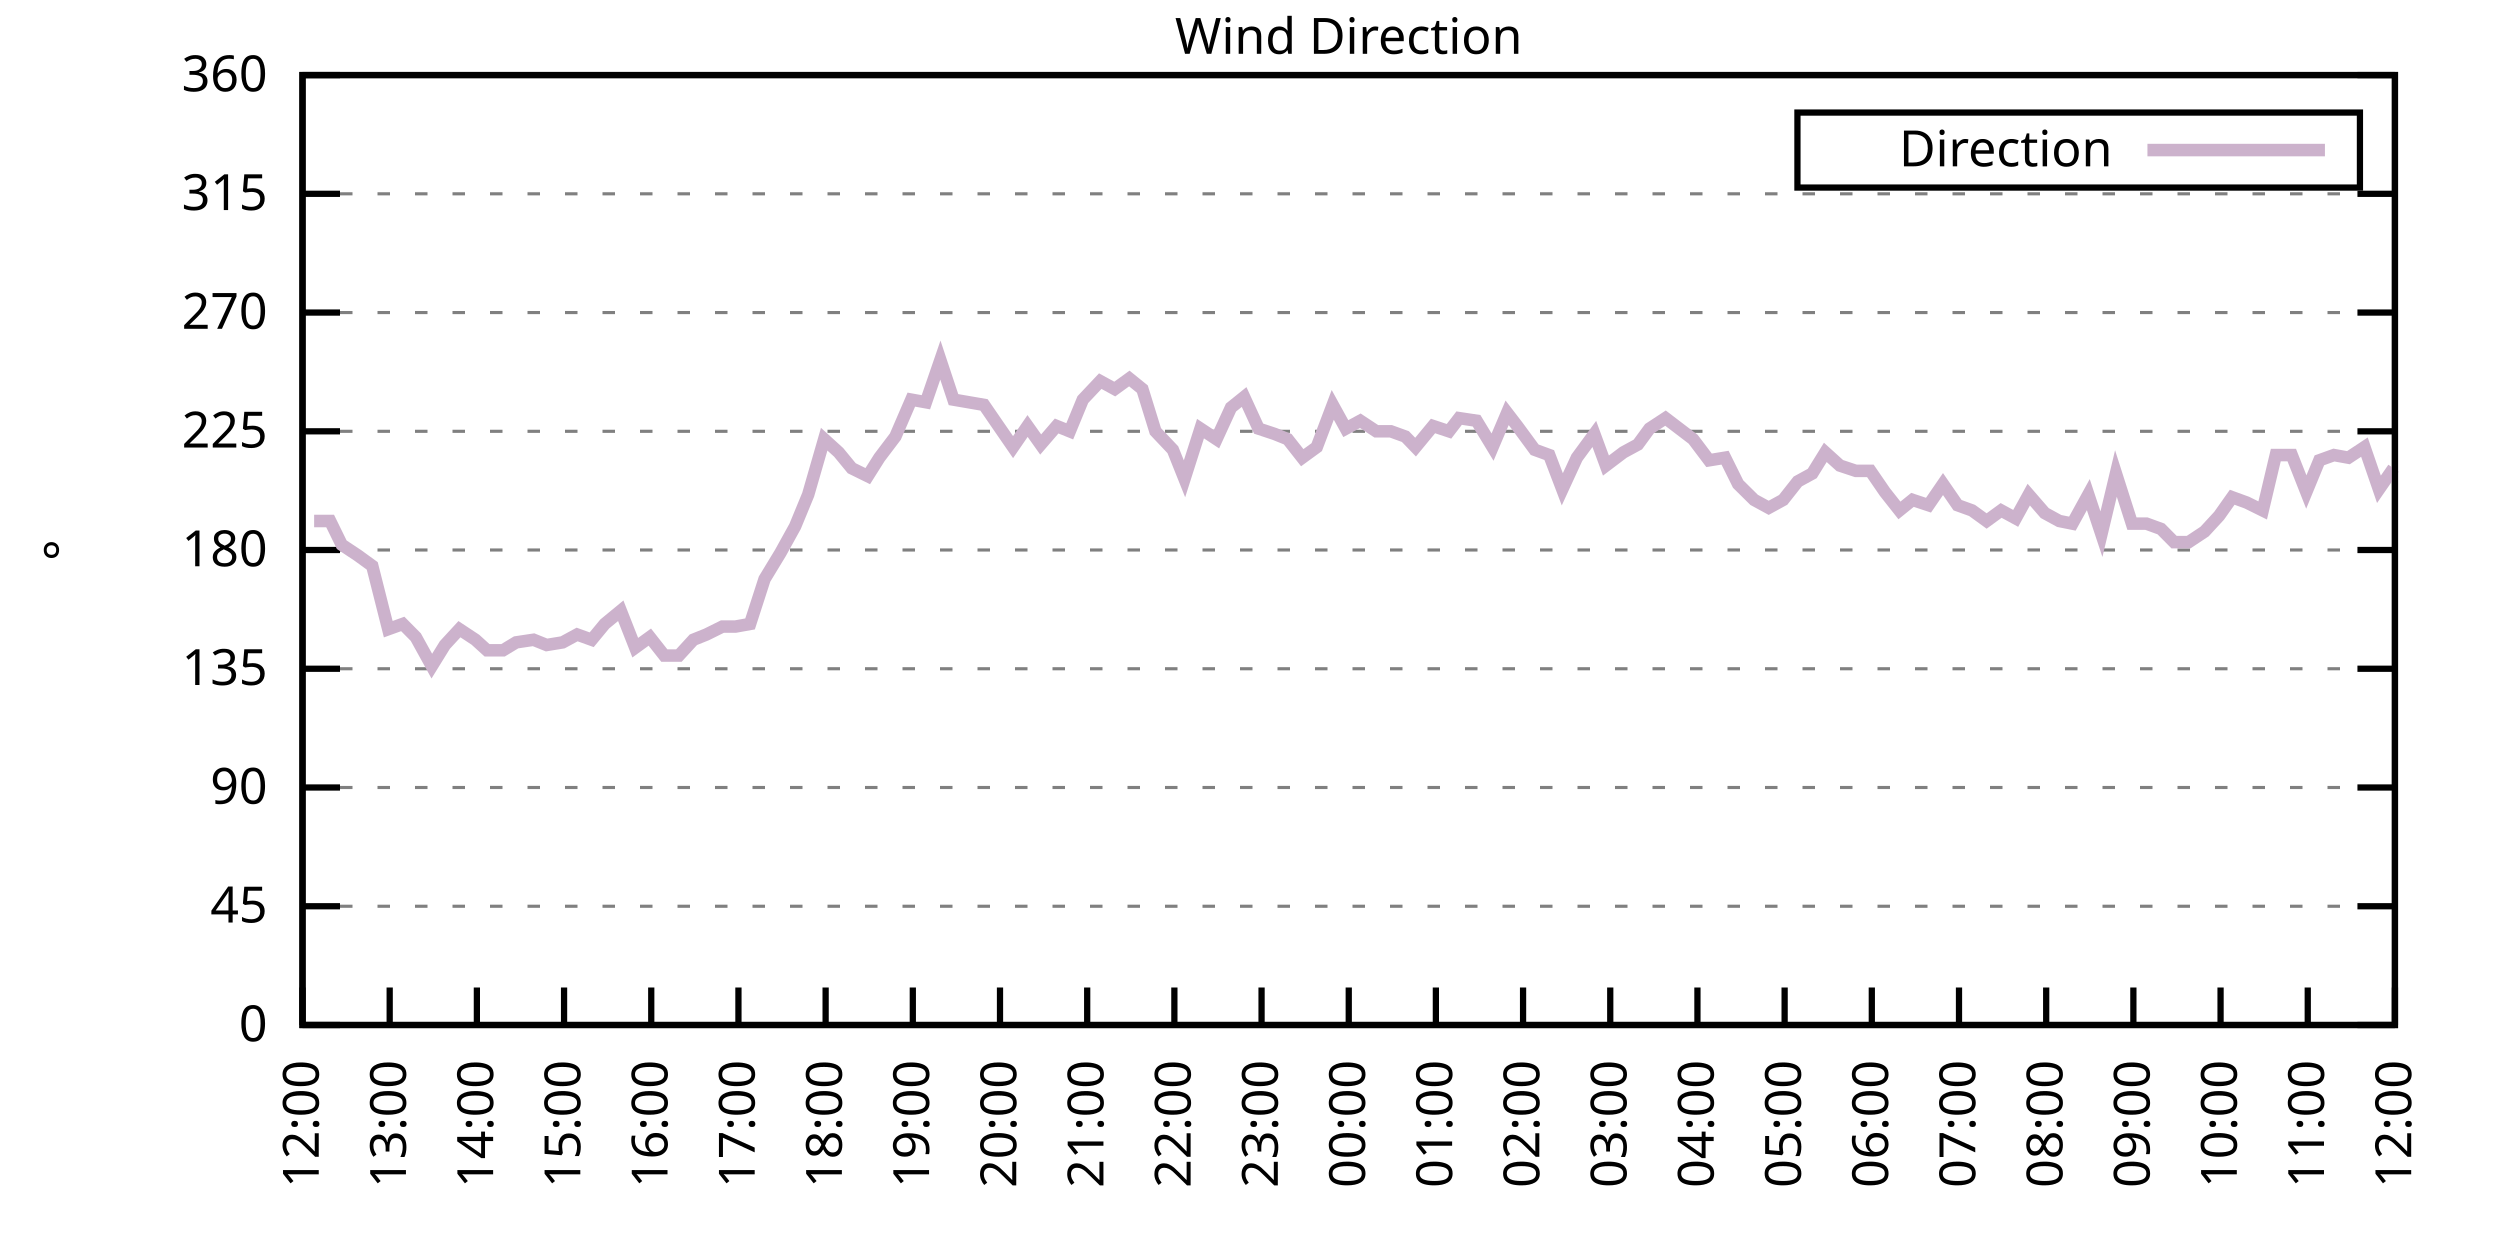
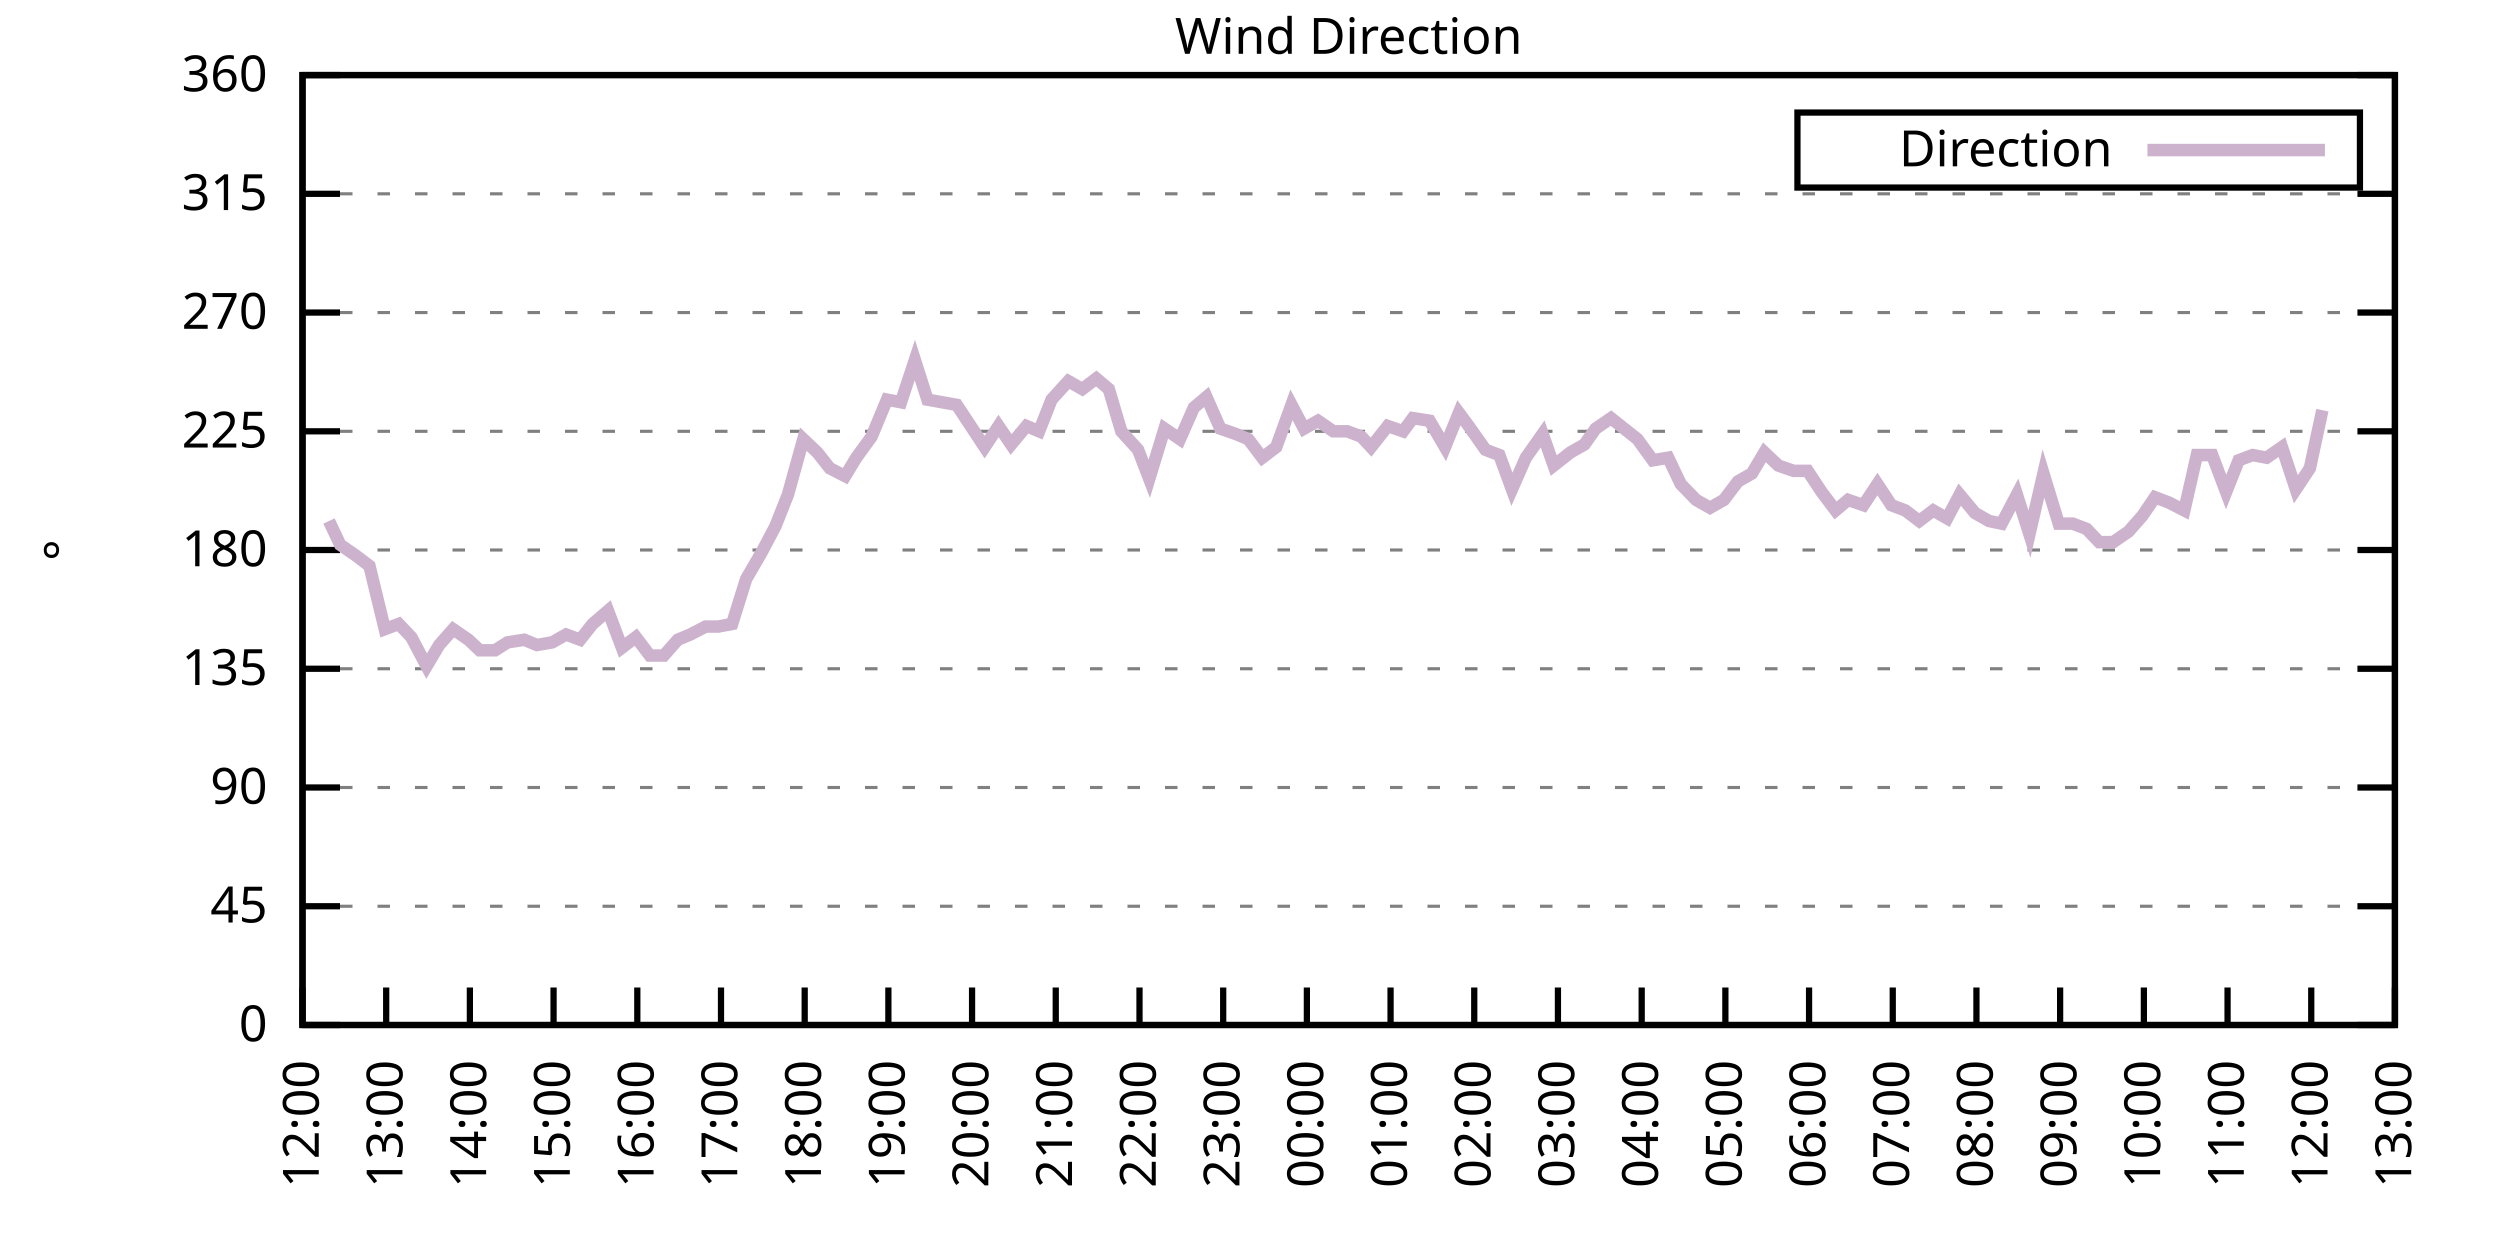
<svg xmlns="http://www.w3.org/2000/svg" xmlns:xlink="http://www.w3.org/1999/xlink" width="400" height="200" viewBox="0 0 400 200">
  <g id="gnuplot_canvas">
    <rect x="0" y="0" width="400" height="200" fill="none" />
    <defs>
      <circle id="gpDot" r="0.5" stroke-width="0.5" stroke="currentColor" />
      <path id="gpPt0" stroke-width="0.333" stroke="currentColor" d="M-1,0 h2 M0,-1 v2" />
      <path id="gpPt1" stroke-width="0.333" stroke="currentColor" d="M-1,-1 L1,1 M1,-1 L-1,1" />
      <path id="gpPt2" stroke-width="0.333" stroke="currentColor" d="M-1,0 L1,0 M0,-1 L0,1 M-1,-1 L1,1 M-1,1 L1,-1" />
      <rect id="gpPt3" stroke-width="0.333" stroke="currentColor" x="-1" y="-1" width="2" height="2" />
      <rect id="gpPt4" stroke-width="0.333" stroke="currentColor" fill="currentColor" x="-1" y="-1" width="2" height="2" />
      <circle id="gpPt5" stroke-width="0.333" stroke="currentColor" cx="0" cy="0" r="1" />
      <use xlink:href="#gpPt5" id="gpPt6" fill="currentColor" stroke="none" />
      <path id="gpPt7" stroke-width="0.333" stroke="currentColor" d="M0,-1.33 L-1.33,0.67 L1.33,0.67 z" />
      <use xlink:href="#gpPt7" id="gpPt8" fill="currentColor" stroke="none" />
      <use xlink:href="#gpPt7" id="gpPt9" stroke="currentColor" transform="rotate(180)" />
      <use xlink:href="#gpPt9" id="gpPt10" fill="currentColor" stroke="none" />
      <use xlink:href="#gpPt3" id="gpPt11" stroke="currentColor" transform="rotate(45)" />
      <use xlink:href="#gpPt11" id="gpPt12" fill="currentColor" stroke="none" />
      <path id="gpPt13" stroke-width="0.333" stroke="currentColor" d="M0,1.330 L1.265,0.411 L0.782,-1.067 L-0.782,-1.076 L-1.265,0.411 z" />
      <use xlink:href="#gpPt13" id="gpPt14" fill="currentColor" stroke="none" />
      <filter id="textbox" filterUnits="objectBoundingBox" x="0" y="0" height="1" width="1">
        <feFlood flood-color="white" flood-opacity="1" result="bgnd" />
        <feComposite in="SourceGraphic" in2="bgnd" operator="atop" />
      </filter>
      <filter id="greybox" filterUnits="objectBoundingBox" x="0" y="0" height="1" width="1">
        <feFlood flood-color="lightgrey" flood-opacity="1" result="grey" />
        <feComposite in="SourceGraphic" in2="grey" operator="atop" />
      </filter>
    </defs>
    <g fill="none" color="white" stroke="currentColor" stroke-width="1.00" stroke-linecap="butt" stroke-linejoin="miter">
</g>
    <g fill="none" color="black" stroke="currentColor" stroke-width="1.00" stroke-linecap="butt" stroke-linejoin="miter">
      <g stroke="none" shape-rendering="crispEdges">
        <polygon fill="rgb(255, 255, 255)" points="48.40,164.00 383.18,164.00 383.18,12.02 48.40,12.02 " />
      </g>
    </g>
    <g fill="none" color="black" stroke="currentColor" stroke-width="1.00" stroke-linecap="butt" stroke-linejoin="miter">
</g>
    <g fill="none" color="black" stroke="black" stroke-width="0.50" stroke-linecap="butt" stroke-linejoin="miter">
</g>
    <g fill="none" color="gray" stroke="currentColor" stroke-width="0.50" stroke-linecap="butt" stroke-linejoin="miter">
      <path stroke="gray" stroke-dasharray="2,4" class="gridline" d="M48.40,164.00 L383.19,164.00  " />
    </g>
    <g fill="none" color="gray" stroke="gray" stroke-width="1.00" stroke-linecap="butt" stroke-linejoin="miter">
</g>
    <g fill="none" color="black" stroke="currentColor" stroke-width="1.00" stroke-linecap="butt" stroke-linejoin="miter">
      <path stroke="black" d="M48.40,164.00 L54.40,164.00 M383.19,164.00 L377.19,164.00  " />
      <g transform="translate(42.80,166.60)" stroke="none" fill="black" font-family="Sans" font-size="8.00" text-anchor="end">
        <text>
          <tspan font-family="Sans"> 0</tspan>
        </text>
      </g>
    </g>
    <g fill="none" color="black" stroke="currentColor" stroke-width="1.00" stroke-linecap="butt" stroke-linejoin="miter">
</g>
    <g fill="none" color="black" stroke="black" stroke-width="0.50" stroke-linecap="butt" stroke-linejoin="miter">
</g>
    <g fill="none" color="gray" stroke="currentColor" stroke-width="0.50" stroke-linecap="butt" stroke-linejoin="miter">
      <path stroke="gray" stroke-dasharray="2,4" class="gridline" d="M48.40,145.00 L383.19,145.00  " />
    </g>
    <g fill="none" color="gray" stroke="gray" stroke-width="1.00" stroke-linecap="butt" stroke-linejoin="miter">
</g>
    <g fill="none" color="black" stroke="currentColor" stroke-width="1.00" stroke-linecap="butt" stroke-linejoin="miter">
      <path stroke="black" d="M48.40,145.00 L54.40,145.00 M383.19,145.00 L377.19,145.00  " />
      <g transform="translate(42.80,147.60)" stroke="none" fill="black" font-family="Sans" font-size="8.00" text-anchor="end">
        <text>
          <tspan font-family="Sans"> 45</tspan>
        </text>
      </g>
    </g>
    <g fill="none" color="black" stroke="currentColor" stroke-width="1.00" stroke-linecap="butt" stroke-linejoin="miter">
</g>
    <g fill="none" color="black" stroke="black" stroke-width="0.50" stroke-linecap="butt" stroke-linejoin="miter">
</g>
    <g fill="none" color="gray" stroke="currentColor" stroke-width="0.50" stroke-linecap="butt" stroke-linejoin="miter">
      <path stroke="gray" stroke-dasharray="2,4" class="gridline" d="M48.40,126.00 L383.19,126.00  " />
    </g>
    <g fill="none" color="gray" stroke="gray" stroke-width="1.00" stroke-linecap="butt" stroke-linejoin="miter">
</g>
    <g fill="none" color="black" stroke="currentColor" stroke-width="1.00" stroke-linecap="butt" stroke-linejoin="miter">
      <path stroke="black" d="M48.40,126.00 L54.40,126.00 M383.19,126.00 L377.19,126.00  " />
      <g transform="translate(42.80,128.60)" stroke="none" fill="black" font-family="Sans" font-size="8.00" text-anchor="end">
        <text>
          <tspan font-family="Sans"> 90</tspan>
        </text>
      </g>
    </g>
    <g fill="none" color="black" stroke="currentColor" stroke-width="1.00" stroke-linecap="butt" stroke-linejoin="miter">
</g>
    <g fill="none" color="black" stroke="black" stroke-width="0.50" stroke-linecap="butt" stroke-linejoin="miter">
</g>
    <g fill="none" color="gray" stroke="currentColor" stroke-width="0.50" stroke-linecap="butt" stroke-linejoin="miter">
      <path stroke="gray" stroke-dasharray="2,4" class="gridline" d="M48.40,107.00 L383.19,107.00  " />
    </g>
    <g fill="none" color="gray" stroke="gray" stroke-width="1.00" stroke-linecap="butt" stroke-linejoin="miter">
</g>
    <g fill="none" color="black" stroke="currentColor" stroke-width="1.00" stroke-linecap="butt" stroke-linejoin="miter">
      <path stroke="black" d="M48.40,107.00 L54.40,107.00 M383.19,107.00 L377.19,107.00  " />
      <g transform="translate(42.80,109.60)" stroke="none" fill="black" font-family="Sans" font-size="8.00" text-anchor="end">
        <text>
          <tspan font-family="Sans"> 135</tspan>
        </text>
      </g>
    </g>
    <g fill="none" color="black" stroke="currentColor" stroke-width="1.00" stroke-linecap="butt" stroke-linejoin="miter">
</g>
    <g fill="none" color="black" stroke="black" stroke-width="0.50" stroke-linecap="butt" stroke-linejoin="miter">
</g>
    <g fill="none" color="gray" stroke="currentColor" stroke-width="0.50" stroke-linecap="butt" stroke-linejoin="miter">
      <path stroke="gray" stroke-dasharray="2,4" class="gridline" d="M48.40,88.00 L383.19,88.00  " />
    </g>
    <g fill="none" color="gray" stroke="gray" stroke-width="1.00" stroke-linecap="butt" stroke-linejoin="miter">
</g>
    <g fill="none" color="black" stroke="currentColor" stroke-width="1.00" stroke-linecap="butt" stroke-linejoin="miter">
      <path stroke="black" d="M48.40,88.00 L54.40,88.00 M383.19,88.00 L377.19,88.00  " />
      <g transform="translate(42.80,90.60)" stroke="none" fill="black" font-family="Sans" font-size="8.00" text-anchor="end">
        <text>
          <tspan font-family="Sans"> 180</tspan>
        </text>
      </g>
    </g>
    <g fill="none" color="black" stroke="currentColor" stroke-width="1.00" stroke-linecap="butt" stroke-linejoin="miter">
</g>
    <g fill="none" color="black" stroke="black" stroke-width="0.50" stroke-linecap="butt" stroke-linejoin="miter">
</g>
    <g fill="none" color="gray" stroke="currentColor" stroke-width="0.50" stroke-linecap="butt" stroke-linejoin="miter">
      <path stroke="gray" stroke-dasharray="2,4" class="gridline" d="M48.40,69.01 L383.19,69.01  " />
    </g>
    <g fill="none" color="gray" stroke="gray" stroke-width="1.00" stroke-linecap="butt" stroke-linejoin="miter">
</g>
    <g fill="none" color="black" stroke="currentColor" stroke-width="1.00" stroke-linecap="butt" stroke-linejoin="miter">
      <path stroke="black" d="M48.40,69.01 L54.40,69.01 M383.19,69.01 L377.19,69.01  " />
      <g transform="translate(42.80,71.61)" stroke="none" fill="black" font-family="Sans" font-size="8.00" text-anchor="end">
        <text>
          <tspan font-family="Sans"> 225</tspan>
        </text>
      </g>
    </g>
    <g fill="none" color="black" stroke="currentColor" stroke-width="1.00" stroke-linecap="butt" stroke-linejoin="miter">
</g>
    <g fill="none" color="black" stroke="black" stroke-width="0.50" stroke-linecap="butt" stroke-linejoin="miter">
</g>
    <g fill="none" color="gray" stroke="currentColor" stroke-width="0.50" stroke-linecap="butt" stroke-linejoin="miter">
      <path stroke="gray" stroke-dasharray="2,4" class="gridline" d="M48.40,50.01 L383.19,50.01  " />
    </g>
    <g fill="none" color="gray" stroke="gray" stroke-width="1.00" stroke-linecap="butt" stroke-linejoin="miter">
</g>
    <g fill="none" color="black" stroke="currentColor" stroke-width="1.00" stroke-linecap="butt" stroke-linejoin="miter">
      <path stroke="black" d="M48.40,50.01 L54.40,50.01 M383.19,50.01 L377.19,50.01  " />
      <g transform="translate(42.80,52.61)" stroke="none" fill="black" font-family="Sans" font-size="8.00" text-anchor="end">
        <text>
          <tspan font-family="Sans"> 270</tspan>
        </text>
      </g>
    </g>
    <g fill="none" color="black" stroke="currentColor" stroke-width="1.00" stroke-linecap="butt" stroke-linejoin="miter">
</g>
    <g fill="none" color="black" stroke="black" stroke-width="0.50" stroke-linecap="butt" stroke-linejoin="miter">
</g>
    <g fill="none" color="gray" stroke="currentColor" stroke-width="0.50" stroke-linecap="butt" stroke-linejoin="miter">
      <path stroke="gray" stroke-dasharray="2,4" class="gridline" d="M48.40,31.01 L383.19,31.01  " />
    </g>
    <g fill="none" color="gray" stroke="gray" stroke-width="1.00" stroke-linecap="butt" stroke-linejoin="miter">
</g>
    <g fill="none" color="black" stroke="currentColor" stroke-width="1.00" stroke-linecap="butt" stroke-linejoin="miter">
      <path stroke="black" d="M48.40,31.01 L54.40,31.01 M383.19,31.01 L377.19,31.01  " />
      <g transform="translate(42.80,33.61)" stroke="none" fill="black" font-family="Sans" font-size="8.00" text-anchor="end">
        <text>
          <tspan font-family="Sans"> 315</tspan>
        </text>
      </g>
    </g>
    <g fill="none" color="black" stroke="currentColor" stroke-width="1.00" stroke-linecap="butt" stroke-linejoin="miter">
</g>
    <g fill="none" color="black" stroke="black" stroke-width="0.50" stroke-linecap="butt" stroke-linejoin="miter">
</g>
    <g fill="none" color="gray" stroke="currentColor" stroke-width="0.50" stroke-linecap="butt" stroke-linejoin="miter">
      <path stroke="gray" stroke-dasharray="2,4" class="gridline" d="M48.40,12.01 L383.19,12.01  " />
    </g>
    <g fill="none" color="gray" stroke="gray" stroke-width="1.00" stroke-linecap="butt" stroke-linejoin="miter">
</g>
    <g fill="none" color="black" stroke="currentColor" stroke-width="1.00" stroke-linecap="butt" stroke-linejoin="miter">
      <path stroke="black" d="M48.40,12.01 L54.40,12.01 M383.19,12.01 L377.19,12.01  " />
      <g transform="translate(42.80,14.61)" stroke="none" fill="black" font-family="Sans" font-size="8.00" text-anchor="end">
        <text>
          <tspan font-family="Sans"> 360</tspan>
        </text>
      </g>
    </g>
    <g fill="none" color="black" stroke="currentColor" stroke-width="1.00" stroke-linecap="butt" stroke-linejoin="miter">
      <path stroke="black" d="M48.40,164.00 L48.40,158.00  " />
      <g transform="translate(51.00,169.60) rotate(270.00)" stroke="none" fill="black" font-family="Sans" font-size="8.00" text-anchor="end">
        <text>
          <tspan font-family="Sans">12:00</tspan>
        </text>
      </g>
    </g>
    <g fill="none" color="black" stroke="currentColor" stroke-width="1.00" stroke-linecap="butt" stroke-linejoin="miter">
-       <path stroke="black" d="M62.35,164.00 L62.35,158.00  " />
-       <g transform="translate(64.95,169.60) rotate(270.00)" stroke="none" fill="black" font-family="Sans" font-size="8.00" text-anchor="end">
+       <path stroke="black" d="M61.79,164.00 L61.79,158.00  " />
+       <g transform="translate(64.39,169.60) rotate(270.00)" stroke="none" fill="black" font-family="Sans" font-size="8.00" text-anchor="end">
        <text>
          <tspan font-family="Sans">13:00</tspan>
        </text>
      </g>
    </g>
    <g fill="none" color="black" stroke="currentColor" stroke-width="1.00" stroke-linecap="butt" stroke-linejoin="miter">
-       <path stroke="black" d="M76.30,164.00 L76.30,158.00  " />
-       <g transform="translate(78.90,169.60) rotate(270.00)" stroke="none" fill="black" font-family="Sans" font-size="8.00" text-anchor="end">
+       <path stroke="black" d="M75.18,164.00 L75.18,158.00  " />
+       <g transform="translate(77.78,169.60) rotate(270.00)" stroke="none" fill="black" font-family="Sans" font-size="8.00" text-anchor="end">
        <text>
          <tspan font-family="Sans">14:00</tspan>
        </text>
      </g>
    </g>
    <g fill="none" color="black" stroke="currentColor" stroke-width="1.00" stroke-linecap="butt" stroke-linejoin="miter">
-       <path stroke="black" d="M90.25,164.00 L90.25,158.00  " />
-       <g transform="translate(92.85,169.60) rotate(270.00)" stroke="none" fill="black" font-family="Sans" font-size="8.00" text-anchor="end">
+       <path stroke="black" d="M88.57,164.00 L88.57,158.00  " />
+       <g transform="translate(91.17,169.60) rotate(270.00)" stroke="none" fill="black" font-family="Sans" font-size="8.00" text-anchor="end">
        <text>
          <tspan font-family="Sans">15:00</tspan>
        </text>
      </g>
    </g>
    <g fill="none" color="black" stroke="currentColor" stroke-width="1.00" stroke-linecap="butt" stroke-linejoin="miter">
-       <path stroke="black" d="M104.20,164.00 L104.20,158.00  " />
-       <g transform="translate(106.80,169.60) rotate(270.00)" stroke="none" fill="black" font-family="Sans" font-size="8.00" text-anchor="end">
+       <path stroke="black" d="M101.97,164.00 L101.97,158.00  " />
+       <g transform="translate(104.57,169.60) rotate(270.00)" stroke="none" fill="black" font-family="Sans" font-size="8.00" text-anchor="end">
        <text>
          <tspan font-family="Sans">16:00</tspan>
        </text>
      </g>
    </g>
    <g fill="none" color="black" stroke="currentColor" stroke-width="1.00" stroke-linecap="butt" stroke-linejoin="miter">
-       <path stroke="black" d="M118.15,164.00 L118.15,158.00  " />
-       <g transform="translate(120.75,169.60) rotate(270.00)" stroke="none" fill="black" font-family="Sans" font-size="8.00" text-anchor="end">
+       <path stroke="black" d="M115.36,164.00 L115.36,158.00  " />
+       <g transform="translate(117.96,169.60) rotate(270.00)" stroke="none" fill="black" font-family="Sans" font-size="8.00" text-anchor="end">
        <text>
          <tspan font-family="Sans">17:00</tspan>
        </text>
      </g>
    </g>
    <g fill="none" color="black" stroke="currentColor" stroke-width="1.00" stroke-linecap="butt" stroke-linejoin="miter">
-       <path stroke="black" d="M132.10,164.00 L132.10,158.00  " />
-       <g transform="translate(134.70,169.60) rotate(270.00)" stroke="none" fill="black" font-family="Sans" font-size="8.00" text-anchor="end">
+       <path stroke="black" d="M128.75,164.00 L128.75,158.00  " />
+       <g transform="translate(131.35,169.60) rotate(270.00)" stroke="none" fill="black" font-family="Sans" font-size="8.00" text-anchor="end">
        <text>
          <tspan font-family="Sans">18:00</tspan>
        </text>
      </g>
    </g>
    <g fill="none" color="black" stroke="currentColor" stroke-width="1.00" stroke-linecap="butt" stroke-linejoin="miter">
-       <path stroke="black" d="M146.05,164.00 L146.05,158.00  " />
-       <g transform="translate(148.65,169.60) rotate(270.00)" stroke="none" fill="black" font-family="Sans" font-size="8.00" text-anchor="end">
+       <path stroke="black" d="M142.14,164.00 L142.14,158.00  " />
+       <g transform="translate(144.74,169.60) rotate(270.00)" stroke="none" fill="black" font-family="Sans" font-size="8.00" text-anchor="end">
        <text>
          <tspan font-family="Sans">19:00</tspan>
        </text>
      </g>
    </g>
    <g fill="none" color="black" stroke="currentColor" stroke-width="1.00" stroke-linecap="butt" stroke-linejoin="miter">
-       <path stroke="black" d="M160.00,164.00 L160.00,158.00  " />
-       <g transform="translate(162.60,169.60) rotate(270.00)" stroke="none" fill="black" font-family="Sans" font-size="8.00" text-anchor="end">
+       <path stroke="black" d="M155.53,164.00 L155.53,158.00  " />
+       <g transform="translate(158.13,169.60) rotate(270.00)" stroke="none" fill="black" font-family="Sans" font-size="8.00" text-anchor="end">
        <text>
          <tspan font-family="Sans">20:00</tspan>
        </text>
      </g>
    </g>
    <g fill="none" color="black" stroke="currentColor" stroke-width="1.00" stroke-linecap="butt" stroke-linejoin="miter">
-       <path stroke="black" d="M173.95,164.00 L173.95,158.00  " />
-       <g transform="translate(176.55,169.60) rotate(270.00)" stroke="none" fill="black" font-family="Sans" font-size="8.00" text-anchor="end">
+       <path stroke="black" d="M168.92,164.00 L168.92,158.00  " />
+       <g transform="translate(171.52,169.60) rotate(270.00)" stroke="none" fill="black" font-family="Sans" font-size="8.00" text-anchor="end">
        <text>
          <tspan font-family="Sans">21:00</tspan>
        </text>
      </g>
    </g>
    <g fill="none" color="black" stroke="currentColor" stroke-width="1.00" stroke-linecap="butt" stroke-linejoin="miter">
-       <path stroke="black" d="M187.90,164.00 L187.90,158.00  " />
-       <g transform="translate(190.50,169.60) rotate(270.00)" stroke="none" fill="black" font-family="Sans" font-size="8.00" text-anchor="end">
+       <path stroke="black" d="M182.32,164.00 L182.32,158.00  " />
+       <g transform="translate(184.92,169.60) rotate(270.00)" stroke="none" fill="black" font-family="Sans" font-size="8.00" text-anchor="end">
        <text>
          <tspan font-family="Sans">22:00</tspan>
        </text>
      </g>
    </g>
    <g fill="none" color="black" stroke="currentColor" stroke-width="1.00" stroke-linecap="butt" stroke-linejoin="miter">
-       <path stroke="black" d="M201.85,164.00 L201.85,158.00  " />
-       <g transform="translate(204.45,169.60) rotate(270.00)" stroke="none" fill="black" font-family="Sans" font-size="8.00" text-anchor="end">
+       <path stroke="black" d="M195.71,164.00 L195.71,158.00  " />
+       <g transform="translate(198.31,169.60) rotate(270.00)" stroke="none" fill="black" font-family="Sans" font-size="8.00" text-anchor="end">
        <text>
          <tspan font-family="Sans">23:00</tspan>
        </text>
      </g>
    </g>
    <g fill="none" color="black" stroke="currentColor" stroke-width="1.00" stroke-linecap="butt" stroke-linejoin="miter">
-       <path stroke="black" d="M215.80,164.00 L215.80,158.00  " />
-       <g transform="translate(218.40,169.60) rotate(270.00)" stroke="none" fill="black" font-family="Sans" font-size="8.00" text-anchor="end">
+       <path stroke="black" d="M209.10,164.00 L209.10,158.00  " />
+       <g transform="translate(211.70,169.60) rotate(270.00)" stroke="none" fill="black" font-family="Sans" font-size="8.00" text-anchor="end">
        <text>
          <tspan font-family="Sans">00:00</tspan>
        </text>
      </g>
    </g>
    <g fill="none" color="black" stroke="currentColor" stroke-width="1.00" stroke-linecap="butt" stroke-linejoin="miter">
-       <path stroke="black" d="M229.74,164.00 L229.74,158.00  " />
-       <g transform="translate(232.34,169.60) rotate(270.00)" stroke="none" fill="black" font-family="Sans" font-size="8.00" text-anchor="end">
+       <path stroke="black" d="M222.49,164.00 L222.49,158.00  " />
+       <g transform="translate(225.09,169.60) rotate(270.00)" stroke="none" fill="black" font-family="Sans" font-size="8.00" text-anchor="end">
        <text>
          <tspan font-family="Sans">01:00</tspan>
        </text>
      </g>
    </g>
    <g fill="none" color="black" stroke="currentColor" stroke-width="1.00" stroke-linecap="butt" stroke-linejoin="miter">
-       <path stroke="black" d="M243.69,164.00 L243.69,158.00  " />
-       <g transform="translate(246.29,169.60) rotate(270.00)" stroke="none" fill="black" font-family="Sans" font-size="8.00" text-anchor="end">
+       <path stroke="black" d="M235.88,164.00 L235.88,158.00  " />
+       <g transform="translate(238.48,169.60) rotate(270.00)" stroke="none" fill="black" font-family="Sans" font-size="8.00" text-anchor="end">
        <text>
          <tspan font-family="Sans">02:00</tspan>
        </text>
      </g>
    </g>
    <g fill="none" color="black" stroke="currentColor" stroke-width="1.00" stroke-linecap="butt" stroke-linejoin="miter">
-       <path stroke="black" d="M257.64,164.00 L257.64,158.00  " />
-       <g transform="translate(260.24,169.60) rotate(270.00)" stroke="none" fill="black" font-family="Sans" font-size="8.00" text-anchor="end">
+       <path stroke="black" d="M249.27,164.00 L249.27,158.00  " />
+       <g transform="translate(251.87,169.60) rotate(270.00)" stroke="none" fill="black" font-family="Sans" font-size="8.00" text-anchor="end">
        <text>
          <tspan font-family="Sans">03:00</tspan>
        </text>
      </g>
    </g>
    <g fill="none" color="black" stroke="currentColor" stroke-width="1.00" stroke-linecap="butt" stroke-linejoin="miter">
-       <path stroke="black" d="M271.59,164.00 L271.59,158.00  " />
-       <g transform="translate(274.19,169.60) rotate(270.00)" stroke="none" fill="black" font-family="Sans" font-size="8.00" text-anchor="end">
+       <path stroke="black" d="M262.67,164.00 L262.67,158.00  " />
+       <g transform="translate(265.27,169.60) rotate(270.00)" stroke="none" fill="black" font-family="Sans" font-size="8.00" text-anchor="end">
        <text>
          <tspan font-family="Sans">04:00</tspan>
        </text>
      </g>
    </g>
    <g fill="none" color="black" stroke="currentColor" stroke-width="1.00" stroke-linecap="butt" stroke-linejoin="miter">
-       <path stroke="black" d="M285.54,164.00 L285.54,158.00  " />
-       <g transform="translate(288.14,169.60) rotate(270.00)" stroke="none" fill="black" font-family="Sans" font-size="8.00" text-anchor="end">
+       <path stroke="black" d="M276.06,164.00 L276.06,158.00  " />
+       <g transform="translate(278.66,169.60) rotate(270.00)" stroke="none" fill="black" font-family="Sans" font-size="8.00" text-anchor="end">
        <text>
          <tspan font-family="Sans">05:00</tspan>
        </text>
      </g>
    </g>
    <g fill="none" color="black" stroke="currentColor" stroke-width="1.00" stroke-linecap="butt" stroke-linejoin="miter">
-       <path stroke="black" d="M299.49,164.00 L299.49,158.00  " />
-       <g transform="translate(302.09,169.60) rotate(270.00)" stroke="none" fill="black" font-family="Sans" font-size="8.00" text-anchor="end">
+       <path stroke="black" d="M289.45,164.00 L289.45,158.00  " />
+       <g transform="translate(292.05,169.60) rotate(270.00)" stroke="none" fill="black" font-family="Sans" font-size="8.00" text-anchor="end">
        <text>
          <tspan font-family="Sans">06:00</tspan>
        </text>
      </g>
    </g>
    <g fill="none" color="black" stroke="currentColor" stroke-width="1.00" stroke-linecap="butt" stroke-linejoin="miter">
-       <path stroke="black" d="M313.44,164.00 L313.44,158.00  " />
-       <g transform="translate(316.04,169.60) rotate(270.00)" stroke="none" fill="black" font-family="Sans" font-size="8.00" text-anchor="end">
+       <path stroke="black" d="M302.84,164.00 L302.84,158.00  " />
+       <g transform="translate(305.44,169.60) rotate(270.00)" stroke="none" fill="black" font-family="Sans" font-size="8.00" text-anchor="end">
        <text>
          <tspan font-family="Sans">07:00</tspan>
        </text>
      </g>
    </g>
    <g fill="none" color="black" stroke="currentColor" stroke-width="1.00" stroke-linecap="butt" stroke-linejoin="miter">
-       <path stroke="black" d="M327.39,164.00 L327.39,158.00  " />
-       <g transform="translate(329.99,169.60) rotate(270.00)" stroke="none" fill="black" font-family="Sans" font-size="8.00" text-anchor="end">
+       <path stroke="black" d="M316.23,164.00 L316.23,158.00  " />
+       <g transform="translate(318.83,169.60) rotate(270.00)" stroke="none" fill="black" font-family="Sans" font-size="8.00" text-anchor="end">
        <text>
          <tspan font-family="Sans">08:00</tspan>
        </text>
      </g>
    </g>
    <g fill="none" color="black" stroke="currentColor" stroke-width="1.00" stroke-linecap="butt" stroke-linejoin="miter">
-       <path stroke="black" d="M341.34,164.00 L341.34,158.00  " />
-       <g transform="translate(343.94,169.60) rotate(270.00)" stroke="none" fill="black" font-family="Sans" font-size="8.00" text-anchor="end">
+       <path stroke="black" d="M329.62,164.00 L329.62,158.00  " />
+       <g transform="translate(332.22,169.60) rotate(270.00)" stroke="none" fill="black" font-family="Sans" font-size="8.00" text-anchor="end">
        <text>
          <tspan font-family="Sans">09:00</tspan>
        </text>
      </g>
    </g>
    <g fill="none" color="black" stroke="currentColor" stroke-width="1.00" stroke-linecap="butt" stroke-linejoin="miter">
-       <path stroke="black" d="M355.29,164.00 L355.29,158.00  " />
-       <g transform="translate(357.89,169.60) rotate(270.00)" stroke="none" fill="black" font-family="Sans" font-size="8.00" text-anchor="end">
+       <path stroke="black" d="M343.02,164.00 L343.02,158.00  " />
+       <g transform="translate(345.62,169.60) rotate(270.00)" stroke="none" fill="black" font-family="Sans" font-size="8.00" text-anchor="end">
        <text>
          <tspan font-family="Sans">10:00</tspan>
        </text>
      </g>
    </g>
    <g fill="none" color="black" stroke="currentColor" stroke-width="1.00" stroke-linecap="butt" stroke-linejoin="miter">
-       <path stroke="black" d="M369.24,164.00 L369.24,158.00  " />
-       <g transform="translate(371.84,169.60) rotate(270.00)" stroke="none" fill="black" font-family="Sans" font-size="8.00" text-anchor="end">
+       <path stroke="black" d="M356.41,164.00 L356.41,158.00  " />
+       <g transform="translate(359.01,169.60) rotate(270.00)" stroke="none" fill="black" font-family="Sans" font-size="8.00" text-anchor="end">
        <text>
          <tspan font-family="Sans">11:00</tspan>
+         </text>
+       </g>
+     </g>
+     <g fill="none" color="black" stroke="currentColor" stroke-width="1.00" stroke-linecap="butt" stroke-linejoin="miter">
+       <path stroke="black" d="M369.80,164.00 L369.80,158.00  " />
+       <g transform="translate(372.40,169.60) rotate(270.00)" stroke="none" fill="black" font-family="Sans" font-size="8.00" text-anchor="end">
+         <text>
+           <tspan font-family="Sans">12:00</tspan>
        </text>
      </g>
    </g>
    <g fill="none" color="black" stroke="currentColor" stroke-width="1.00" stroke-linecap="butt" stroke-linejoin="miter">
      <path stroke="black" d="M383.19,164.00 L383.19,158.00  " />
      <g transform="translate(385.79,169.60) rotate(270.00)" stroke="none" fill="black" font-family="Sans" font-size="8.00" text-anchor="end">
        <text>
-           <tspan font-family="Sans">12:00</tspan>
+           <tspan font-family="Sans">13:00</tspan>
        </text>
      </g>
    </g>
    <g fill="none" color="black" stroke="currentColor" stroke-width="1.00" stroke-linecap="butt" stroke-linejoin="miter">
</g>
    <g fill="none" color="black" stroke="currentColor" stroke-width="1.00" stroke-linecap="butt" stroke-linejoin="miter">
      <path stroke="black" d="M48.40,12.01 L48.40,164.00 L383.19,164.00 L383.19,12.01 L48.40,12.01 Z  " />
    </g>
    <g fill="none" color="black" stroke="currentColor" stroke-width="1.00" stroke-linecap="butt" stroke-linejoin="miter">
</g>
    <g fill="none" color="black" stroke="currentColor" stroke-width="1.00" stroke-linecap="butt" stroke-linejoin="miter">
      <path stroke="black" d="M287.59,30.01 L287.59,18.01 L377.59,18.01 L377.59,30.01 L287.59,30.01 Z  " />
    </g>
    <g id="Wind_direction_plot_1">
      <g fill="none" color="white" stroke="black" stroke-width="2.00" stroke-linecap="butt" stroke-linejoin="miter">
</g>
      <g fill="none" color="black" stroke="currentColor" stroke-width="2.00" stroke-linecap="butt" stroke-linejoin="miter">
        <g transform="translate(337.99,26.61)" stroke="none" fill="black" font-family="Sans" font-size="8.00" text-anchor="end">
          <text>
            <tspan font-family="Sans">Direction</tspan>
          </text>
        </g>
      </g>
      <g fill="none" color="black" stroke="currentColor" stroke-width="2.00" stroke-linecap="butt" stroke-linejoin="miter">
-         <path stroke="rgb(204, 178, 204)" d="M343.59,24.01 L371.99,24.01 M50.26,83.36 L52.82,83.36 L54.68,87.16 L57.23,88.85 L59.56,90.54 L62.12,100.67   L64.44,99.83 L66.53,101.94 L69.09,106.58 L71.18,103.20 L73.51,100.67 L76.07,102.36 L77.93,104.05 L80.48,104.05   L82.58,102.78 L85.37,102.36 L87.46,103.20 L90.02,102.78 L92.34,101.52 L94.67,102.36 L96.76,99.83 L99.32,97.72   L101.64,103.63 L103.97,101.94 L106.29,104.89 L108.62,104.89 L110.94,102.36 L113.03,101.52 L115.59,100.25 L117.68,100.25   L120.01,99.83 L122.33,92.65 L124.89,88.43 L127.22,84.21 L129.31,79.14 L131.87,70.27 L134.19,72.38 L136.28,74.92   L138.84,76.18 L140.70,73.23 L143.26,69.85 L145.81,63.94 L148.14,64.36 L150.46,57.61 L152.56,63.94 L157.44,64.78   L159.76,68.16 L162.09,71.54 L164.41,68.16 L166.51,71.12 L169.06,68.16 L171.16,69.01 L173.25,63.94 L176.04,60.98   L178.36,62.25 L180.69,60.56 L182.78,62.25 L184.87,69.01 L187.66,71.96 L189.52,76.61 L192.08,68.58 L194.64,70.27   L196.96,65.21 L199.06,63.52 L201.38,68.58 L203.94,69.43 L206.03,70.27 L208.36,73.23 L210.68,71.54 L213.24,64.78   L215.33,68.58 L217.65,67.32 L220.21,69.01 L222.54,69.01 L224.86,69.85 L226.49,71.54 L229.28,68.16 L231.84,69.01   L233.46,66.90 L236.25,67.32 L238.81,71.54 L241.14,66.05 L242.76,68.16 L245.55,71.96 L247.88,72.81 L249.97,78.29   L252.30,73.23 L255.09,69.43 L256.95,74.49 L259.74,72.38 L262.06,71.12 L263.92,68.58 L266.48,66.90 L270.90,70.27   L273.45,73.65 L276.01,73.23 L278.10,77.45 L280.66,79.98 L282.99,81.25 L285.31,79.98 L287.64,77.03 L289.96,75.76   L292.05,72.38 L294.38,74.49 L296.94,75.34 L299.26,75.34 L301.58,78.72 L303.91,81.67 L306.00,79.98 L308.56,80.83   L310.88,77.45 L313.21,80.83 L315.53,81.67 L317.86,83.36 L320.18,81.67 L322.51,82.94 L324.60,79.14 L327.16,82.09   L329.48,83.36 L331.58,83.78 L334.13,79.14 L336.23,85.47 L338.55,75.76 L341.11,83.78 L343.43,83.78 L345.76,84.63   L347.85,86.74 L350.18,86.74 L352.73,85.05 L355.06,82.52 L357.15,79.56 L359.48,80.41 L362.03,81.67 L364.13,72.81   L366.68,72.81 L369.01,78.72 L371.10,73.65 L373.43,72.81 L375.75,73.23 L378.31,71.54 L380.63,78.29 L382.96,74.92    " />
+         <path stroke="rgb(204, 178, 204)" d="M343.59,24.01 L371.99,24.01 M52.64,83.36 L54.43,87.16 L56.88,88.85 L59.11,90.54 L61.57,100.67 L63.80,99.83   L65.81,101.94 L68.26,106.58 L70.27,103.20 L72.50,100.67 L74.96,102.36 L76.75,104.05 L79.20,104.05 L81.21,102.78   L83.89,102.36 L85.90,103.20 L88.35,102.78 L90.58,101.52 L92.82,102.36 L94.82,99.83 L97.28,97.72 L99.51,103.63   L101.74,101.94 L103.98,104.89 L106.21,104.89 L108.44,102.36 L110.45,101.52 L112.90,100.25 L114.91,100.25 L117.14,99.83   L119.38,92.65 L121.83,88.43 L124.06,84.21 L126.07,79.14 L128.53,70.27 L130.76,72.38 L132.77,74.92 L135.22,76.18   L137.01,73.23 L139.46,69.85 L141.92,63.94 L144.15,64.36 L146.38,57.61 L148.39,63.94 L153.08,64.78 L155.31,68.16   L157.54,71.54 L159.77,68.16 L161.78,71.12 L164.24,68.16 L166.25,69.01 L168.25,63.94 L170.93,60.98 L173.17,62.25   L175.40,60.56 L177.41,62.25 L179.41,69.01 L182.09,71.96 L183.88,76.61 L186.33,68.58 L188.79,70.27 L191.02,65.21   L193.03,63.52 L195.26,68.58 L197.72,69.43 L199.73,70.27 L201.96,73.23 L204.19,71.54 L206.64,64.78 L208.65,68.58   L210.88,67.32 L213.34,69.01 L215.57,69.01 L217.80,69.85 L219.37,71.54 L222.04,68.16 L224.50,69.01 L226.06,66.90   L228.74,67.32 L231.20,71.54 L233.43,66.05 L234.99,68.16 L237.67,71.96 L239.90,72.81 L241.91,78.29 L244.14,73.23   L246.82,69.43 L248.60,74.49 L251.28,72.38 L253.51,71.12 L255.30,68.58 L257.76,66.90 L262.00,70.27 L264.45,73.65   L266.91,73.23 L268.92,77.45 L271.37,79.98 L273.60,81.25 L275.83,79.98 L278.07,77.03 L280.30,75.76 L282.31,72.38   L284.54,74.49 L286.99,75.34 L289.23,75.34 L291.46,78.72 L293.69,81.67 L295.70,79.98 L298.15,80.83 L300.39,77.45   L302.62,80.83 L304.85,81.67 L307.08,83.36 L309.31,81.67 L311.54,82.94 L313.55,79.14 L316.01,82.09 L318.24,83.36   L320.25,83.78 L322.70,79.14 L324.71,85.47 L326.95,75.76 L329.40,83.78 L331.63,83.78 L333.86,84.63 L335.87,86.74   L338.10,86.74 L340.56,85.05 L342.79,82.52 L344.80,79.56 L347.03,80.41 L349.49,81.67 L351.50,72.81 L353.95,72.81   L356.18,78.72 L358.19,73.65 L360.42,72.81 L362.66,73.23 L365.11,71.54 L367.34,78.29 L369.58,74.92 L371.58,65.63    " />
      </g>
    </g>
    <g fill="none" color="black" stroke="currentColor" stroke-width="2.00" stroke-linecap="butt" stroke-linejoin="miter">
</g>
    <g fill="none" color="black" stroke="black" stroke-width="1.00" stroke-linecap="butt" stroke-linejoin="miter">
</g>
    <g fill="none" color="black" stroke="currentColor" stroke-width="1.00" stroke-linecap="butt" stroke-linejoin="miter">
      <path stroke="black" d="M48.40,12.01 L48.40,164.00 L383.19,164.00 L383.19,12.01 L48.40,12.01 Z  " />
      <g transform="translate(12.80,88.01) rotate(270.00)" stroke="none" fill="black" font-family="Sans" font-size="8.00" text-anchor="middle">
        <text>
          <tspan font-family="Sans">°</tspan>
        </text>
      </g>
    </g>
    <g fill="none" color="black" stroke="currentColor" stroke-width="1.00" stroke-linecap="butt" stroke-linejoin="miter">
</g>
    <g fill="none" color="black" stroke="currentColor" stroke-width="1.00" stroke-linecap="butt" stroke-linejoin="miter">
      <g transform="translate(215.79,8.61)" stroke="none" fill="black" font-family="Sans" font-size="8.00" text-anchor="middle">
        <text>
          <tspan font-family="Sans">Wind Direction</tspan>
        </text>
      </g>
    </g>
    <g fill="none" color="black" stroke="currentColor" stroke-width="1.00" stroke-linecap="butt" stroke-linejoin="miter">
</g>
  </g>
</svg>
